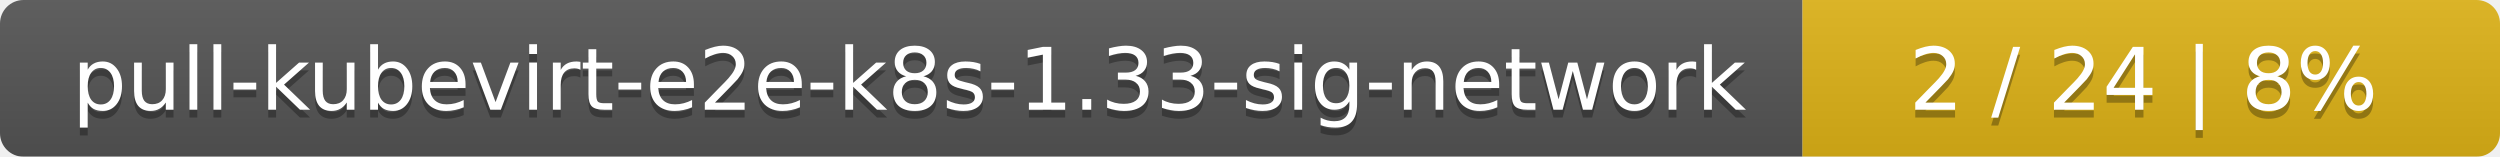
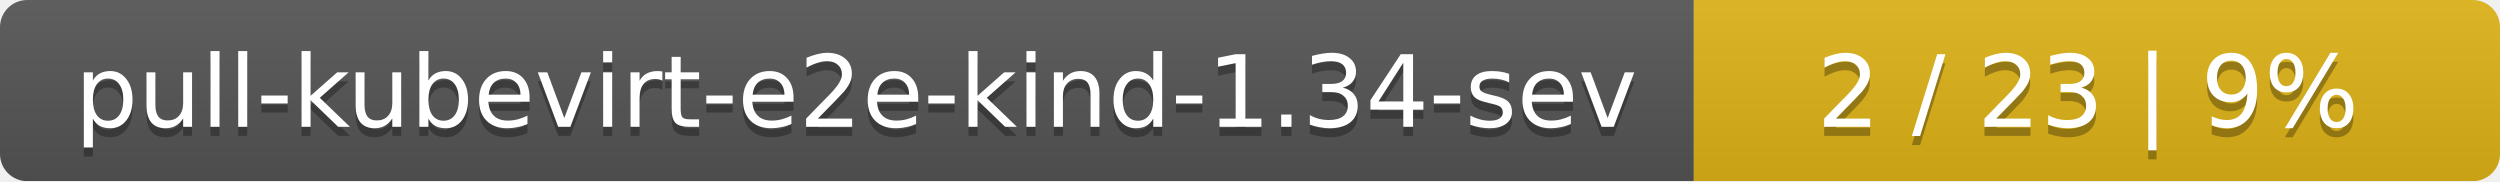
- <svg xmlns="http://www.w3.org/2000/svg" width="319" height="20">
+ <svg xmlns="http://www.w3.org/2000/svg" width="276" height="20">
  <linearGradient id="smooth" x2="0" y2="100%">
    <stop offset="0" stop-color="#bbb" stop-opacity=".1" />
    <stop offset="1" stop-opacity=".1" />
  </linearGradient>
  <mask id="round">
-     <rect width="319" height="20" rx="3" fill="#fff" />
+     <rect width="276" height="20" rx="3" fill="#fff" />
  </mask>
  <g mask="url(#round)">
-     <rect width="230" height="20" fill="#555" />
-     <rect x="230" width="89" height="20" fill="#dfb317" />
-     <rect width="319" height="20" fill="url(#smooth)" />
+     <rect width="187" height="20" fill="#555" />
+     <rect x="187" width="89" height="20" fill="#dfb317" />
+     <rect width="276" height="20" fill="url(#smooth)" />
  </g>
  <g fill="#fff" text-anchor="middle" font-family="DejaVu Sans,Verdana,Geneva,sans-serif" font-size="11">
-     <text x="116" y="15" fill="#010101" fill-opacity=".3">pull-kubevirt-e2e-k8s-1.33-sig-network</text>
-     <text x="116" y="14">pull-kubevirt-e2e-k8s-1.33-sig-network</text>
-     <text x="273.5" y="15" fill="#010101" fill-opacity=".3">2 / 24    |    8%</text>
-     <text x="273.5" y="14">2 / 24    |    8%</text>
+     <text x="94.5" y="15" fill="#010101" fill-opacity=".3">pull-kubevirt-e2e-kind-1.34-sev</text>
+     <text x="94.5" y="14">pull-kubevirt-e2e-kind-1.34-sev</text>
+     <text x="230.5" y="15" fill="#010101" fill-opacity=".3">2 / 23    |    9%</text>
+     <text x="230.5" y="14">2 / 23    |    9%</text>
  </g>
</svg>
